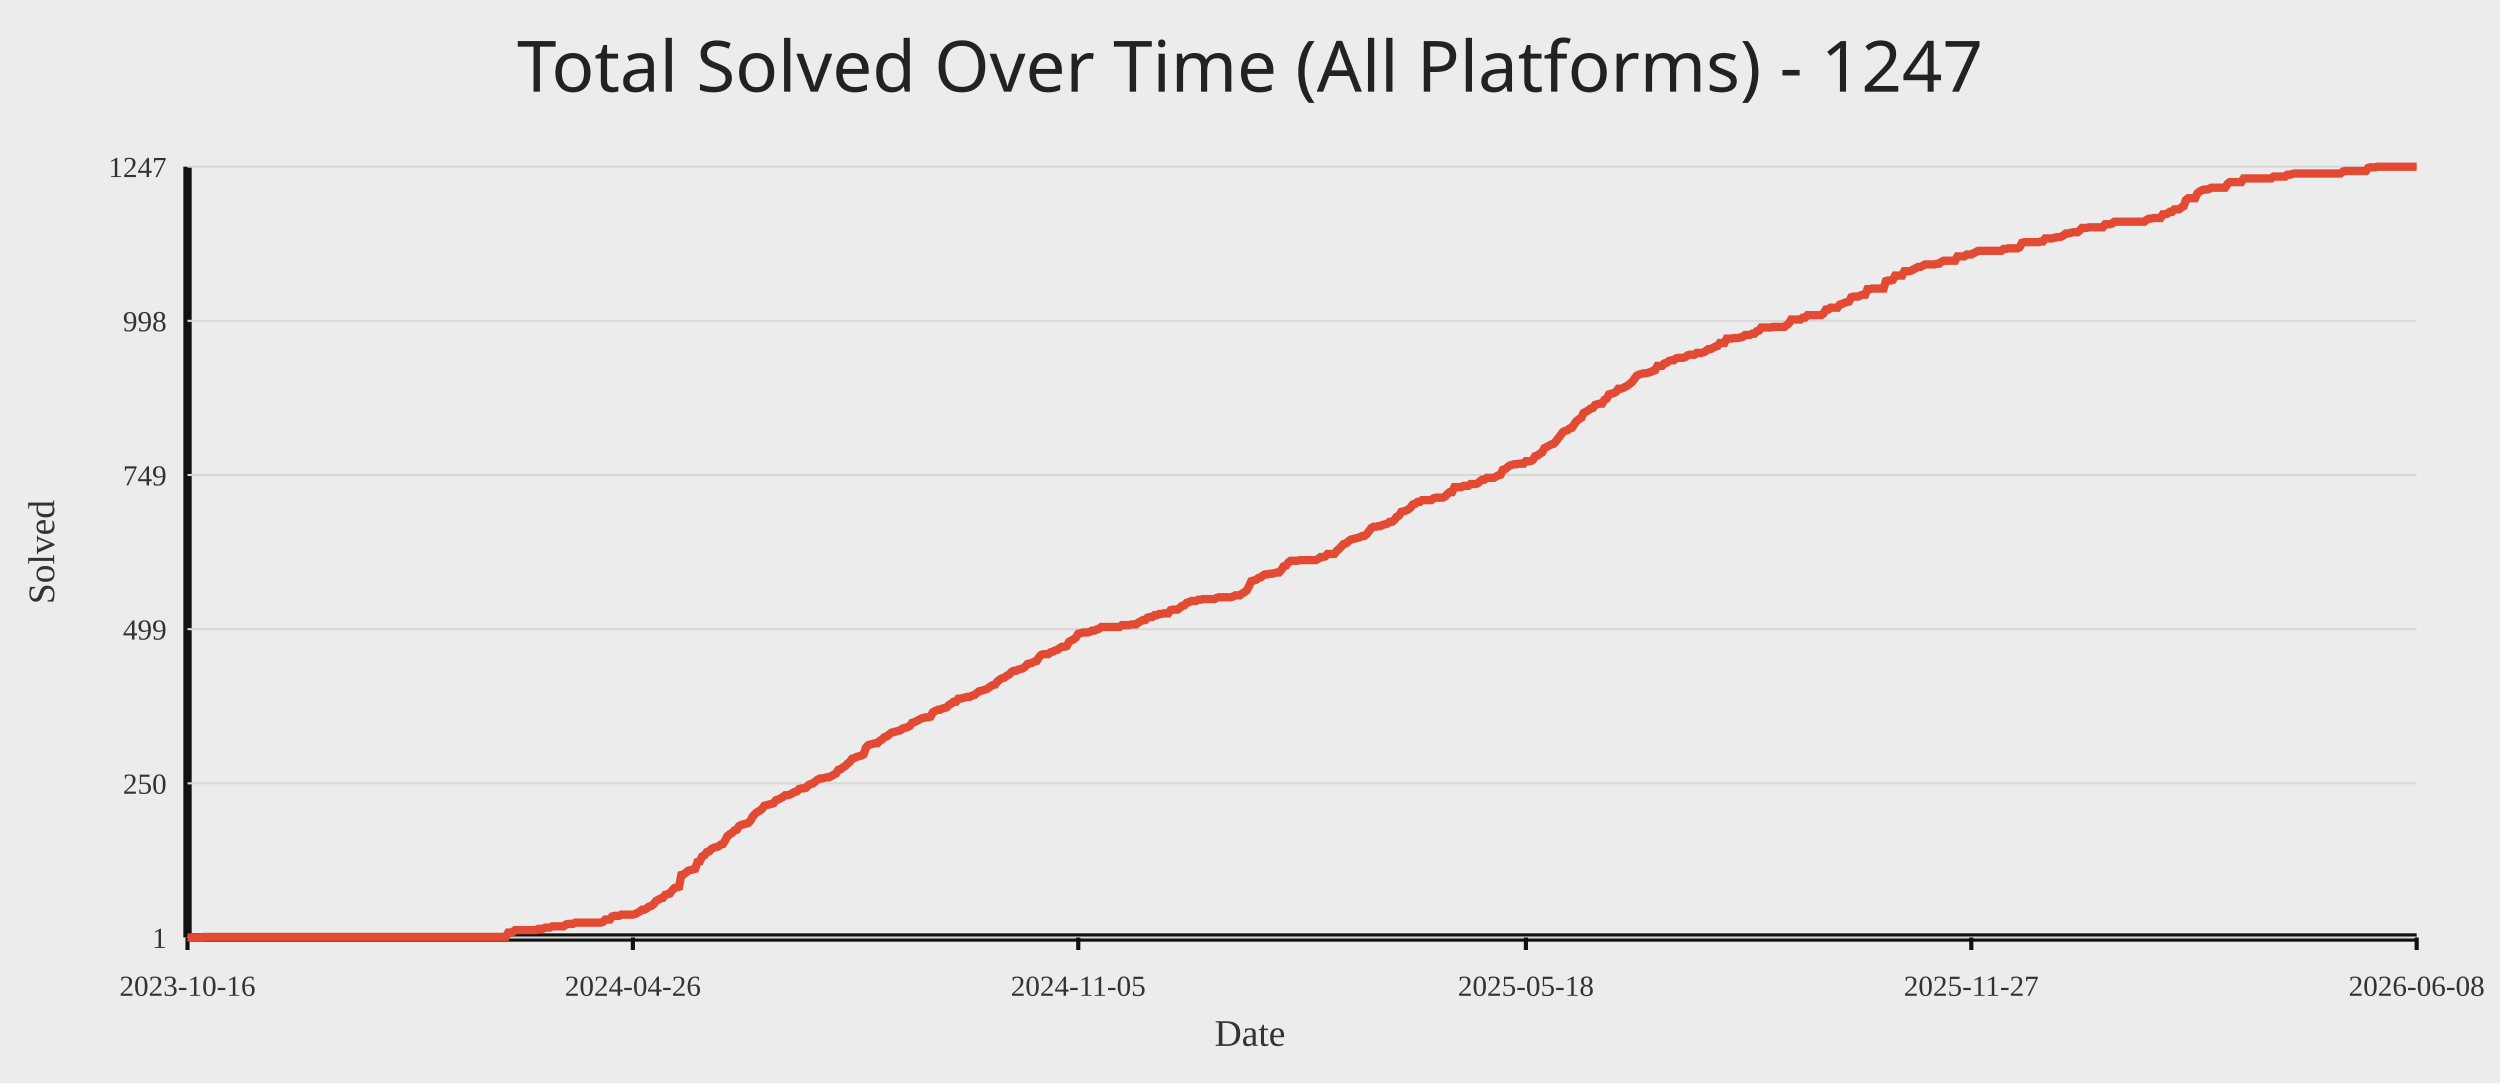
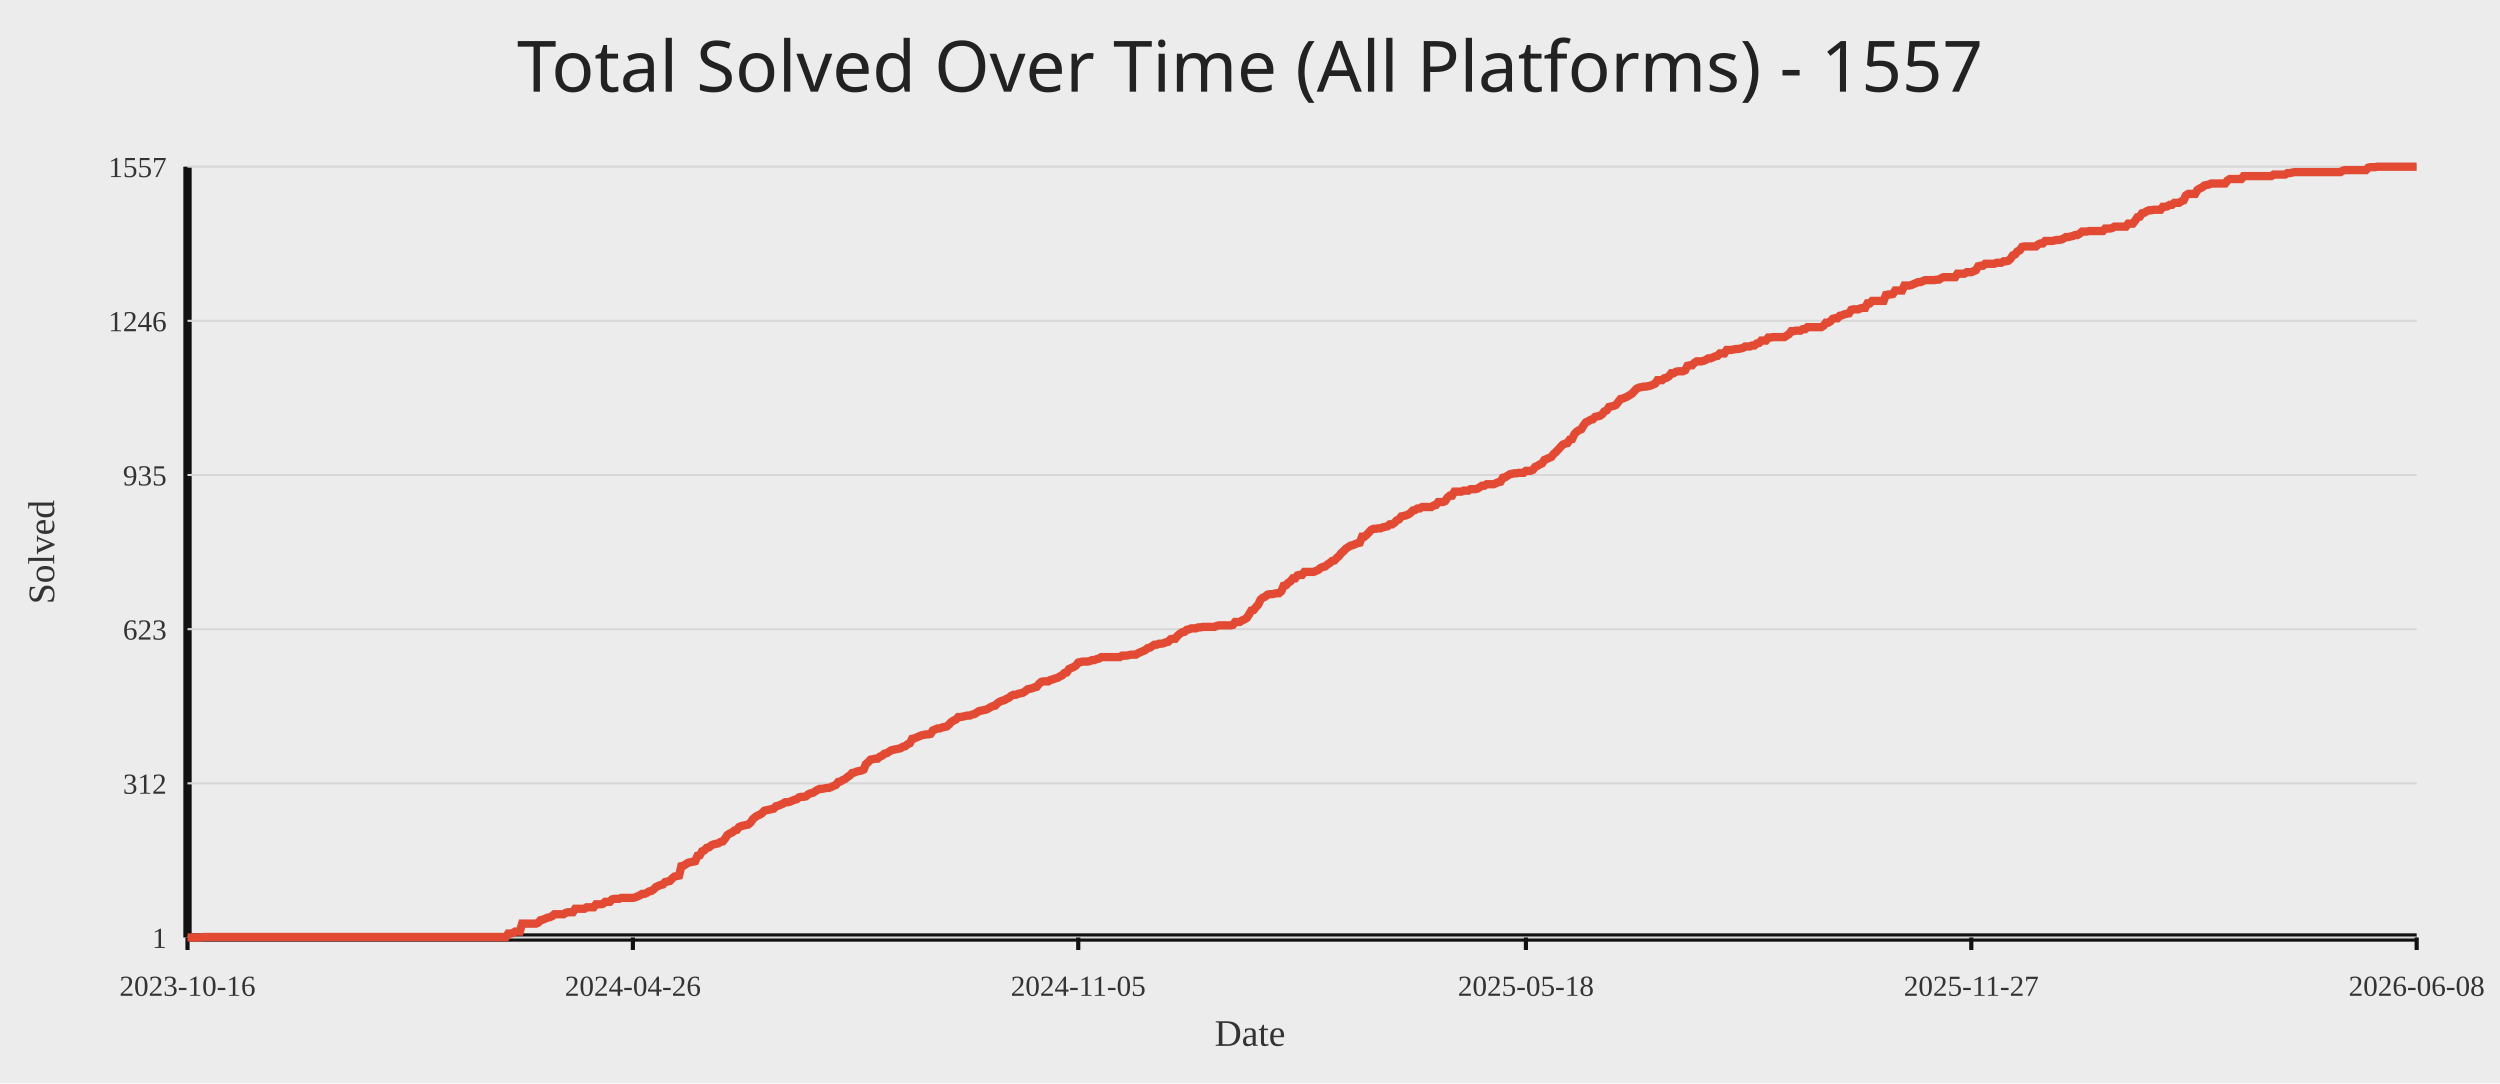
<svg xmlns="http://www.w3.org/2000/svg" width="1200" height="520">
  <rect width="100%" height="100%" fill="#ececec" />
-   <text x="50%" y="44" text-anchor="middle" fill="#222" font-size="34" font-family="Comic Sans MS, Segoe UI">Total Solved Over Time (All Platforms) - 1247</text>
+   <text x="50%" y="44" text-anchor="middle" fill="#222" font-size="34" font-family="Comic Sans MS, Segoe UI">Total Solved Over Time (All Platforms) - 1557</text>
  <line x1="90" y1="450" x2="1160" y2="450" stroke="#111" stroke-width="4" />
  <line x1="90" y1="80" x2="90" y2="450" stroke="#111" stroke-width="4" />
  <line x1="90" y1="450.00" x2="1160" y2="450.00" stroke="#d7d7d7" stroke-width="1" />
  <text x="80" y="455.00" text-anchor="end" fill="#333" font-size="14">1</text>
  <line x1="90" y1="376.00" x2="1160" y2="376.00" stroke="#d7d7d7" stroke-width="1" />
-   <text x="80" y="381.00" text-anchor="end" fill="#333" font-size="14">250</text>
+   <text x="80" y="381.00" text-anchor="end" fill="#333" font-size="14">312</text>
  <line x1="90" y1="302.00" x2="1160" y2="302.00" stroke="#d7d7d7" stroke-width="1" />
-   <text x="80" y="307.00" text-anchor="end" fill="#333" font-size="14">499</text>
+   <text x="80" y="307.00" text-anchor="end" fill="#333" font-size="14">623</text>
  <line x1="90" y1="228.00" x2="1160" y2="228.00" stroke="#d7d7d7" stroke-width="1" />
-   <text x="80" y="233.00" text-anchor="end" fill="#333" font-size="14">749</text>
+   <text x="80" y="233.00" text-anchor="end" fill="#333" font-size="14">935</text>
  <line x1="90" y1="154.00" x2="1160" y2="154.00" stroke="#d7d7d7" stroke-width="1" />
-   <text x="80" y="159.00" text-anchor="end" fill="#333" font-size="14">998</text>
+   <text x="80" y="159.00" text-anchor="end" fill="#333" font-size="14">1246</text>
  <line x1="90" y1="80.00" x2="1160" y2="80.00" stroke="#d7d7d7" stroke-width="1" />
-   <text x="80" y="85.00" text-anchor="end" fill="#333" font-size="14">1247</text>
+   <text x="80" y="85.00" text-anchor="end" fill="#333" font-size="14">1557</text>
  <line x1="90.00" y1="450" x2="90.00" y2="456" stroke="#111" stroke-width="2" />
  <text x="90.00" y="478" text-anchor="middle" fill="#333" font-size="14">2023-10-16</text>
  <line x1="303.78" y1="450" x2="303.78" y2="456" stroke="#111" stroke-width="2" />
  <text x="303.78" y="478" text-anchor="middle" fill="#333" font-size="14">2024-04-26</text>
  <line x1="517.56" y1="450" x2="517.56" y2="456" stroke="#111" stroke-width="2" />
  <text x="517.56" y="478" text-anchor="middle" fill="#333" font-size="14">2024-11-05</text>
  <line x1="732.44" y1="450" x2="732.44" y2="456" stroke="#111" stroke-width="2" />
  <text x="732.44" y="478" text-anchor="middle" fill="#333" font-size="14">2025-05-18</text>
  <line x1="946.22" y1="450" x2="946.22" y2="456" stroke="#111" stroke-width="2" />
  <text x="946.22" y="478" text-anchor="middle" fill="#333" font-size="14">2025-11-27</text>
  <line x1="1160.00" y1="450" x2="1160.00" y2="456" stroke="#111" stroke-width="2" />
  <text x="1160.00" y="478" text-anchor="middle" fill="#333" font-size="14">2026-06-08</text>
-   <polyline fill="none" stroke="#e24a33" stroke-width="4" points="90.00,450.00 91.11,450.00 92.22,450.00 93.32,450.00 94.43,450.00 95.54,450.00 96.65,450.00 97.75,449.70 98.86,449.70 99.97,449.70 101.08,449.70 102.18,449.70 103.29,449.70 104.40,449.70 105.51,449.70 106.61,449.70 107.72,449.70 108.83,449.70 109.94,449.70 111.05,449.70 112.15,449.70 113.26,449.70 114.37,449.70 115.48,449.70 116.58,449.70 117.69,449.70 118.80,449.70 119.91,449.70 121.01,449.70 122.12,449.70 123.23,449.70 124.34,449.70 125.45,449.70 126.55,449.70 127.66,449.70 128.77,449.70 129.88,449.70 130.98,449.70 132.09,449.70 133.20,449.70 134.31,449.70 135.41,449.70 136.52,449.70 137.63,449.70 138.74,449.70 139.84,449.70 140.95,449.70 142.06,449.70 143.17,449.70 144.28,449.70 145.38,449.70 146.49,449.70 147.60,449.70 148.71,449.70 149.81,449.70 150.92,449.70 152.03,449.70 153.14,449.70 154.24,449.70 155.35,449.70 156.46,449.70 157.57,449.70 158.67,449.70 159.78,449.70 160.89,449.70 162.00,449.70 163.11,449.70 164.21,449.70 165.32,449.70 166.43,449.70 167.54,449.70 168.64,449.70 169.75,449.70 170.86,449.70 171.97,449.70 173.07,449.70 174.18,449.70 175.29,449.70 176.40,449.70 177.51,449.70 178.61,449.70 179.72,449.70 180.83,449.70 181.94,449.70 183.04,449.70 184.15,449.70 185.26,449.70 186.37,449.70 187.47,449.70 188.58,449.70 189.69,449.70 190.80,449.70 191.90,449.70 193.01,449.70 194.12,449.70 195.23,449.70 196.34,449.70 197.44,449.70 198.55,449.70 199.66,449.70 200.77,449.70 201.87,449.70 202.98,449.70 204.09,449.70 205.20,449.70 206.30,449.70 207.41,449.70 208.52,449.70 209.63,449.70 210.73,449.70 211.84,449.70 212.95,449.70 214.06,449.70 215.17,449.70 216.27,449.70 217.38,449.70 218.49,449.70 219.60,449.70 220.70,449.70 221.81,449.70 222.92,449.70 224.03,449.70 225.13,449.70 226.24,449.70 227.35,449.70 228.46,449.70 229.57,449.70 230.67,449.70 231.78,449.70 232.89,449.70 234.00,449.70 235.10,449.70 236.21,449.70 237.32,449.70 238.43,449.70 239.53,449.70 240.64,449.70 241.75,449.70 242.86,449.70 243.96,447.62 245.07,447.62 246.18,447.33 247.29,446.44 248.40,446.44 249.50,446.44 250.61,446.44 251.72,446.44 252.83,446.44 253.93,446.44 255.04,446.44 256.15,446.44 257.26,446.44 258.36,445.84 259.47,445.84 260.58,445.84 261.69,445.25 262.80,445.25 263.90,445.25 265.01,444.65 266.12,444.65 267.23,444.65 268.33,444.65 269.44,444.65 270.55,444.65 271.66,443.76 272.76,443.47 273.87,443.47 274.98,443.47 276.09,442.87 277.19,442.87 278.30,442.87 279.41,442.87 280.52,442.87 281.63,442.87 282.73,442.87 283.84,442.87 284.95,442.87 286.06,442.87 287.16,442.87 288.27,442.87 289.38,442.58 290.49,441.39 291.59,441.39 292.70,441.39 293.81,439.90 294.92,439.61 296.02,439.61 297.13,439.61 298.24,439.01 299.35,439.01 300.46,439.01 301.56,439.01 302.67,439.01 303.78,439.01 304.89,438.72 305.99,438.12 307.10,437.53 308.21,436.64 309.32,436.64 310.42,436.04 311.53,435.15 312.64,434.86 313.75,433.96 314.86,432.48 315.96,431.89 317.07,431.29 318.18,431.00 319.29,429.51 320.39,429.21 321.50,428.92 322.61,427.43 323.72,426.24 324.82,425.95 325.93,425.65 327.04,420.01 328.15,419.71 329.25,418.82 330.36,417.93 331.47,417.63 332.58,417.34 333.69,417.04 334.79,413.77 335.90,413.48 337.01,411.10 338.12,410.51 339.22,409.02 340.33,408.72 341.44,407.54 342.55,406.94 343.65,406.65 344.76,406.35 345.87,405.46 346.98,405.16 348.08,403.38 349.19,401.30 350.30,400.41 351.41,399.82 352.52,398.63 353.62,398.33 354.73,396.55 355.84,395.96 356.95,395.66 358.05,395.36 359.16,395.06 360.27,393.88 361.38,391.80 362.48,390.61 363.59,389.72 364.70,389.13 365.81,388.23 366.92,386.75 368.02,386.45 369.13,386.16 370.24,385.86 371.35,385.56 372.45,384.08 373.56,383.78 374.67,383.19 375.78,382.59 376.88,381.70 377.99,381.70 379.10,381.40 380.21,380.81 381.31,380.22 382.42,379.92 383.53,378.73 384.64,378.43 385.75,378.43 386.85,378.14 387.96,376.95 389.07,376.36 390.18,376.06 391.28,375.17 392.39,374.28 393.50,373.68 394.61,373.68 395.71,373.39 396.82,373.09 397.93,373.09 399.04,372.50 400.14,371.90 401.25,371.31 402.36,369.53 403.47,369.23 404.58,368.34 405.68,367.74 406.79,366.56 407.90,365.67 409.01,364.18 410.11,363.88 411.22,363.29 412.33,362.99 413.44,362.70 414.54,362.10 415.65,358.84 416.76,357.65 417.87,357.35 418.98,357.05 420.08,356.76 421.19,356.76 422.30,355.57 423.41,354.98 424.51,353.79 425.62,353.49 426.73,352.60 427.84,351.71 428.94,351.41 430.05,351.12 431.16,350.82 432.27,350.52 433.37,349.63 434.48,349.33 435.59,349.04 436.70,348.44 437.81,346.96 438.91,346.66 440.02,346.07 441.13,345.47 442.24,344.88 443.34,344.58 444.45,344.29 445.56,344.29 446.67,343.99 447.77,341.91 448.88,341.32 449.99,340.72 451.10,340.72 452.20,340.13 453.31,339.83 454.42,339.53 455.53,338.35 456.64,337.75 457.74,336.86 458.85,336.86 459.96,335.38 461.07,335.38 462.17,335.08 463.28,334.78 464.39,334.49 465.50,334.49 466.60,333.89 467.71,333.60 468.82,332.70 469.93,331.81 471.04,331.52 472.14,331.22 473.25,330.92 474.36,330.33 475.47,329.44 476.57,328.84 477.68,328.55 478.79,327.06 479.90,326.17 481.00,325.58 482.11,325.28 483.22,324.39 484.33,323.80 485.43,322.61 486.54,322.01 487.65,322.01 488.76,321.42 489.87,321.12 490.97,320.83 492.08,319.94 493.19,318.75 494.30,318.45 495.40,318.15 496.51,317.56 497.62,317.26 498.73,315.48 499.83,314.29 500.94,314.00 502.05,314.00 503.16,314.00 504.27,313.11 505.37,312.81 506.48,312.22 507.59,311.92 508.70,311.03 509.80,310.43 510.91,310.43 512.02,310.14 513.13,308.06 514.23,307.46 515.34,306.87 516.45,305.98 517.56,304.20 518.66,303.90 519.77,303.60 520.88,303.60 521.99,303.60 523.10,303.31 524.20,302.71 525.31,302.71 526.42,302.12 527.53,301.82 528.63,300.93 529.74,300.93 530.85,300.93 531.96,300.93 533.06,300.93 534.17,300.93 535.28,300.93 536.39,300.93 537.49,300.93 538.60,300.04 539.71,300.04 540.82,300.04 541.93,300.04 543.03,299.74 544.14,299.74 545.25,299.74 546.36,298.85 547.46,298.26 548.57,297.66 549.68,297.66 550.79,296.48 551.89,296.18 553.00,296.18 554.11,295.29 555.22,295.29 556.33,294.70 557.43,294.70 558.54,294.40 559.65,294.40 560.76,294.40 561.86,292.91 562.97,292.62 564.08,292.62 565.19,292.62 566.29,291.73 567.40,290.83 568.51,290.54 569.62,289.35 570.72,289.05 571.83,288.46 572.94,288.46 574.05,288.46 575.16,287.87 576.26,287.87 577.37,287.57 578.48,287.57 579.59,287.57 580.69,287.57 581.80,287.57 582.91,287.57 584.02,286.97 585.12,286.68 586.23,286.68 587.34,286.68 588.45,286.68 589.55,286.68 590.66,286.68 591.77,286.38 592.88,285.79 593.99,285.79 595.09,285.79 596.20,284.90 597.31,284.30 598.42,283.41 599.52,281.33 600.63,278.96 601.74,278.66 602.85,278.36 603.95,277.47 605.06,277.17 606.17,276.28 607.28,275.69 608.39,275.69 609.49,275.39 610.60,275.39 611.71,275.10 612.82,274.80 613.92,274.80 615.03,273.61 616.14,271.83 617.25,271.53 618.35,270.05 619.46,269.16 620.57,269.16 621.68,269.16 622.78,269.16 623.89,268.86 625.00,268.86 626.11,268.86 627.22,268.86 628.32,268.86 629.43,268.86 630.54,268.86 631.65,268.86 632.75,268.27 633.86,267.38 634.97,267.38 636.08,267.08 637.18,265.89 638.29,265.89 639.40,265.89 640.51,265.89 641.61,264.41 642.72,263.52 643.83,262.33 644.94,261.14 646.05,260.84 647.15,259.95 648.26,259.06 649.37,258.76 650.48,258.47 651.58,258.17 652.69,257.87 653.80,257.28 654.91,257.28 656.01,256.39 657.12,254.90 658.23,253.42 659.34,252.83 660.45,252.83 661.55,252.53 662.66,252.53 663.77,251.93 664.88,251.64 665.98,251.34 667.09,250.45 668.20,250.45 669.31,249.56 670.41,248.07 671.52,247.48 672.63,245.70 673.74,245.40 674.84,245.10 675.95,244.51 677.06,243.62 678.17,242.13 679.28,241.84 680.38,240.95 681.49,240.95 682.60,240.06 683.71,240.06 684.81,240.06 685.92,240.06 687.03,240.06 688.14,239.17 689.24,238.87 690.35,238.87 691.46,238.87 692.57,238.87 693.67,238.27 694.78,237.09 695.89,236.20 697.00,236.20 698.11,233.82 699.21,233.82 700.32,233.82 701.43,233.82 702.54,233.23 703.64,233.23 704.75,233.23 705.86,232.34 706.97,232.34 708.07,232.34 709.18,232.04 710.29,231.15 711.40,230.26 712.51,230.26 713.61,229.37 714.72,229.37 715.83,229.37 716.94,229.37 718.04,228.77 719.15,228.18 720.26,227.88 721.37,225.51 722.47,225.21 723.58,224.32 724.69,223.43 725.80,223.13 726.90,222.83 728.01,222.83 729.12,222.54 730.23,222.54 731.34,222.54 732.44,221.35 733.55,221.35 734.66,221.35 735.77,220.75 736.87,218.97 737.98,218.68 739.09,217.78 740.20,217.19 741.30,215.11 742.41,214.52 743.52,213.92 744.63,213.33 745.73,213.03 746.84,211.85 747.95,210.36 749.06,208.88 750.17,207.39 751.27,206.80 752.38,206.50 753.49,205.61 754.60,205.31 755.70,203.53 756.81,202.05 757.92,201.16 759.03,200.56 760.13,198.19 761.24,197.59 762.35,197.00 763.46,196.11 764.57,195.81 765.67,194.33 766.78,194.03 767.89,193.73 769.00,193.73 770.10,191.95 771.21,191.36 772.32,189.28 773.43,188.98 774.53,188.68 775.64,188.09 776.75,186.61 777.86,186.61 778.96,186.31 780.07,185.71 781.18,185.12 782.29,184.23 783.40,183.34 784.50,181.85 785.61,180.37 786.72,179.78 787.83,179.48 788.93,179.18 790.04,179.18 791.15,178.88 792.26,178.59 793.36,177.99 794.47,177.70 795.58,175.62 796.69,175.62 797.80,175.62 798.90,174.43 800.01,174.13 801.12,173.24 802.23,172.95 803.33,172.95 804.44,172.05 805.55,171.76 806.66,171.76 807.76,171.76 808.87,171.46 809.98,170.57 811.09,170.27 812.19,170.27 813.30,170.27 814.41,169.38 815.52,169.38 816.63,169.38 817.73,169.09 818.84,168.49 819.95,167.60 821.06,167.60 822.16,167.01 823.27,166.41 824.38,166.12 825.49,164.63 826.59,164.63 827.70,164.63 828.81,162.55 829.92,162.55 831.02,162.55 832.13,162.26 833.24,162.26 834.35,162.26 835.46,161.96 836.56,161.66 837.67,160.77 838.78,160.77 839.89,160.77 840.99,160.18 842.10,160.18 843.21,158.99 844.32,158.69 845.42,157.21 846.53,157.21 847.64,157.21 848.75,157.21 849.86,157.21 850.96,156.91 852.07,156.91 853.18,156.91 854.29,156.91 855.39,156.91 856.50,156.91 857.61,156.02 858.72,155.13 859.82,153.35 860.93,153.35 862.04,153.35 863.15,153.35 864.25,153.35 865.36,152.46 866.47,152.46 867.58,151.27 868.69,151.27 869.79,151.27 870.90,151.27 872.01,151.27 873.12,151.27 874.22,151.27 875.33,150.38 876.44,148.60 877.55,148.60 878.65,147.70 879.76,147.70 880.87,147.70 881.98,147.70 883.08,146.22 884.19,145.92 885.30,145.33 886.41,145.03 887.52,144.74 888.62,142.66 889.73,142.36 890.84,142.36 891.95,142.36 893.05,141.77 894.16,141.47 895.27,141.47 896.38,138.80 897.48,138.80 898.59,138.50 899.70,138.50 900.81,138.50 901.92,138.50 903.02,138.50 904.13,138.50 905.24,134.94 906.35,134.64 907.45,134.64 908.56,134.34 909.67,132.26 910.78,132.26 911.88,132.26 912.99,132.26 914.10,130.18 915.21,130.18 916.31,130.18 917.42,129.89 918.53,129.29 919.64,128.70 920.75,128.11 921.85,128.11 922.96,127.51 924.07,126.92 925.18,126.92 926.28,126.92 927.39,126.92 928.50,126.92 929.61,126.62 930.71,126.62 931.82,125.73 932.93,125.14 934.04,125.14 935.14,125.14 936.25,125.14 937.36,125.14 938.47,125.14 939.58,123.06 940.68,123.06 941.79,123.06 942.90,123.06 944.01,122.17 945.11,122.17 946.22,122.17 947.33,121.57 948.44,120.98 949.54,120.39 950.65,120.39 951.76,120.39 952.87,120.39 953.98,120.39 955.08,120.39 956.19,120.39 957.30,120.39 958.41,120.39 959.51,120.39 960.62,120.39 961.73,119.49 962.84,119.49 963.94,119.20 965.05,119.20 966.16,119.20 967.27,119.20 968.37,119.20 969.48,118.60 970.59,116.52 971.70,116.23 972.81,116.23 973.91,116.23 975.02,116.23 976.13,116.23 977.24,116.23 978.34,116.23 979.45,115.93 980.56,115.93 981.67,114.45 982.77,114.45 983.88,114.45 984.99,114.45 986.10,114.15 987.20,113.85 988.31,113.85 989.42,113.56 990.53,112.96 991.64,112.07 992.74,112.07 993.85,111.77 994.96,111.48 996.07,111.48 997.17,111.48 998.28,110.59 999.39,109.40 1000.50,109.40 1001.60,109.40 1002.71,109.10 1003.82,109.10 1004.93,109.10 1006.04,109.10 1007.14,109.10 1008.25,109.10 1009.36,109.10 1010.47,107.62 1011.57,107.62 1012.68,107.62 1013.79,107.32 1014.90,106.43 1016.00,106.43 1017.11,106.43 1018.22,106.43 1019.33,106.43 1020.43,106.43 1021.54,106.43 1022.65,106.43 1023.76,106.43 1024.87,106.43 1025.97,106.43 1027.08,106.43 1028.19,106.43 1029.30,106.43 1030.40,105.54 1031.51,104.94 1032.62,104.94 1033.73,104.65 1034.83,104.65 1035.94,104.65 1037.05,104.65 1038.16,102.87 1039.27,102.87 1040.37,102.57 1041.48,101.68 1042.59,101.68 1043.70,100.49 1044.80,100.49 1045.91,100.49 1047.02,99.60 1048.13,99.00 1049.23,96.04 1050.34,95.14 1051.45,95.14 1052.56,95.14 1053.66,95.14 1054.77,92.77 1055.88,91.88 1056.99,91.28 1058.10,90.99 1059.20,90.99 1060.31,90.69 1061.42,90.10 1062.53,90.10 1063.63,90.10 1064.74,90.10 1065.85,90.10 1066.96,90.10 1068.06,90.10 1069.17,88.31 1070.28,87.42 1071.39,87.42 1072.49,87.42 1073.60,87.42 1074.71,87.42 1075.82,87.42 1076.93,85.64 1078.03,85.64 1079.14,85.64 1080.25,85.64 1081.36,85.64 1082.46,85.64 1083.57,85.64 1084.68,85.64 1085.79,85.64 1086.89,85.64 1088.00,85.64 1089.11,85.64 1090.22,85.64 1091.33,84.75 1092.43,84.75 1093.54,84.75 1094.65,84.75 1095.76,84.75 1096.86,84.75 1097.97,83.86 1099.08,83.86 1100.19,83.56 1101.29,83.27 1102.40,83.27 1103.51,83.27 1104.62,83.27 1105.72,83.27 1106.83,83.27 1107.94,83.27 1109.05,83.27 1110.16,83.27 1111.26,83.27 1112.37,83.27 1113.48,83.27 1114.59,83.27 1115.69,83.27 1116.80,83.27 1117.91,83.27 1119.02,83.27 1120.12,83.27 1121.23,83.27 1122.34,83.27 1123.45,83.27 1124.55,82.38 1125.66,82.08 1126.77,82.08 1127.88,82.08 1128.99,82.08 1130.09,82.08 1131.20,82.08 1132.31,82.08 1133.42,82.08 1134.52,82.08 1135.63,82.08 1136.74,80.59 1137.85,80.30 1138.95,80.30 1140.06,80.30 1141.17,80.00 1142.28,80.00 1143.39,80.00 1144.49,80.00 1145.60,80.00 1146.71,80.00 1147.82,80.00 1148.92,80.00 1150.03,80.00 1151.14,80.00 1152.25,80.00 1153.35,80.00 1154.46,80.00 1155.57,80.00 1156.68,80.00 1157.78,80.00 1158.89,80.00 1160.00,80.00" />
+   <polyline fill="none" stroke="#e24a33" stroke-width="4" points="90.00,450.00 91.11,450.00 92.22,450.00 93.32,450.00 94.43,450.00 95.54,450.00 96.65,450.00 97.75,449.76 98.86,449.76 99.97,449.76 101.08,449.76 102.18,449.76 103.29,449.76 104.40,449.76 105.51,449.76 106.61,449.76 107.72,449.76 108.83,449.76 109.94,449.76 111.05,449.76 112.15,449.76 113.26,449.76 114.37,449.76 115.48,449.76 116.58,449.76 117.69,449.76 118.80,449.76 119.91,449.76 121.01,449.76 122.12,449.76 123.23,449.76 124.34,449.76 125.45,449.76 126.55,449.76 127.66,449.76 128.77,449.76 129.88,449.76 130.98,449.76 132.09,449.76 133.20,449.76 134.31,449.76 135.41,449.76 136.52,449.76 137.63,449.76 138.74,449.76 139.84,449.76 140.95,449.76 142.06,449.76 143.17,449.76 144.28,449.76 145.38,449.76 146.49,449.76 147.60,449.76 148.71,449.76 149.81,449.76 150.92,449.76 152.03,449.76 153.14,449.76 154.24,449.76 155.35,449.76 156.46,449.76 157.57,449.76 158.67,449.76 159.78,449.76 160.89,449.76 162.00,449.76 163.11,449.76 164.21,449.76 165.32,449.76 166.43,449.76 167.54,449.76 168.64,449.76 169.75,449.76 170.86,449.76 171.97,449.76 173.07,449.76 174.18,449.76 175.29,449.76 176.40,449.76 177.51,449.76 178.61,449.76 179.72,449.76 180.83,449.76 181.94,449.76 183.04,449.76 184.15,449.76 185.26,449.76 186.37,449.76 187.47,449.76 188.58,449.76 189.69,449.76 190.80,449.76 191.90,449.76 193.01,449.76 194.12,449.76 195.23,449.76 196.34,449.76 197.44,449.76 198.55,449.76 199.66,449.76 200.77,449.76 201.87,449.76 202.98,449.76 204.09,449.76 205.20,449.76 206.30,449.76 207.41,449.76 208.52,449.76 209.63,449.76 210.73,449.76 211.84,449.76 212.95,449.76 214.06,449.76 215.17,449.76 216.27,449.76 217.38,449.76 218.49,449.76 219.60,449.76 220.70,449.76 221.81,449.76 222.92,449.76 224.03,449.76 225.13,449.76 226.24,449.76 227.35,449.76 228.46,449.76 229.57,449.76 230.67,449.76 231.78,449.76 232.89,449.76 234.00,449.76 235.10,449.76 236.21,449.76 237.32,449.76 238.43,449.76 239.53,449.76 240.64,449.76 241.75,449.76 242.86,449.76 243.96,448.10 245.07,448.10 246.18,447.86 247.29,447.15 248.40,447.15 249.50,447.15 250.61,443.34 251.72,443.34 252.83,443.34 253.93,443.34 255.04,443.34 256.15,443.34 257.26,443.34 258.36,442.87 259.47,441.68 260.58,441.44 261.69,440.96 262.80,440.49 263.90,440.25 265.01,439.78 266.12,438.82 267.23,438.82 268.33,438.82 269.44,438.82 270.55,438.82 271.66,438.11 272.76,437.87 273.87,437.87 274.98,437.87 276.09,436.21 277.19,436.21 278.30,436.21 279.41,436.21 280.52,436.21 281.63,435.49 282.73,435.49 283.84,435.49 284.95,435.49 286.06,434.07 287.16,434.07 288.27,434.07 289.38,433.83 290.49,432.88 291.59,432.88 292.70,432.88 293.81,431.69 294.92,431.45 296.02,431.45 297.13,431.45 298.24,430.98 299.35,430.98 300.46,430.98 301.56,430.98 302.67,430.98 303.78,430.98 304.89,430.74 305.99,430.26 307.10,429.79 308.21,429.07 309.32,429.07 310.42,428.60 311.53,427.89 312.64,427.65 313.75,426.93 314.86,425.75 315.96,425.27 317.07,424.79 318.18,424.56 319.29,423.37 320.39,423.13 321.50,422.89 322.61,421.70 323.72,420.75 324.82,420.51 325.93,420.28 327.04,415.76 328.15,415.52 329.25,414.81 330.36,414.09 331.47,413.86 332.58,413.62 333.69,413.38 334.79,410.76 335.90,410.53 337.01,408.62 338.12,408.15 339.22,406.96 340.33,406.72 341.44,405.77 342.55,405.30 343.65,405.06 344.76,404.82 345.87,404.11 346.98,403.87 348.08,402.44 349.19,400.78 350.30,400.06 351.41,399.59 352.52,398.64 353.62,398.40 354.73,396.97 355.84,396.50 356.95,396.26 358.05,396.02 359.16,395.78 360.27,394.83 361.38,393.17 362.48,392.22 363.59,391.50 364.70,391.03 365.81,390.31 366.92,389.13 368.02,388.89 369.13,388.65 370.24,388.41 371.35,388.17 372.45,386.99 373.56,386.75 374.67,386.27 375.78,385.80 376.88,385.08 377.99,385.08 379.10,384.85 380.21,384.37 381.31,383.89 382.42,383.66 383.53,382.71 384.64,382.47 385.75,382.47 386.85,382.23 387.96,381.28 389.07,380.80 390.18,380.57 391.28,379.85 392.39,379.14 393.50,378.66 394.61,378.66 395.71,378.43 396.82,378.19 397.93,378.19 399.04,377.71 400.14,377.24 401.25,376.76 402.36,375.33 403.47,375.10 404.58,374.38 405.68,373.91 406.79,372.96 407.90,372.24 409.01,371.05 410.11,370.82 411.22,370.34 412.33,370.10 413.44,369.87 414.54,369.39 415.65,366.77 416.76,365.82 417.87,364.63 418.98,364.40 420.08,364.16 421.19,364.16 422.30,363.21 423.41,362.73 424.51,361.78 425.62,361.54 426.73,360.83 427.84,360.12 428.94,359.88 430.05,359.64 431.16,359.40 432.27,359.16 433.37,358.45 434.48,358.21 435.59,357.26 436.70,356.79 437.81,354.65 438.91,354.41 440.02,353.93 441.13,353.46 442.24,352.98 443.34,352.74 444.45,352.51 445.56,352.51 446.67,352.27 447.77,350.60 448.88,350.13 449.99,349.65 451.10,349.65 452.20,349.18 453.31,348.94 454.42,348.70 455.53,347.75 456.64,346.56 457.74,345.85 458.85,345.37 459.96,344.18 461.07,344.18 462.17,343.95 463.28,343.71 464.39,343.47 465.50,343.47 466.60,342.99 467.71,342.76 468.82,342.04 469.93,341.33 471.04,341.09 472.14,340.85 473.25,340.62 474.36,340.14 475.47,339.43 476.57,338.95 477.68,338.71 478.79,337.53 479.90,336.81 481.00,336.34 482.11,336.10 483.22,335.39 484.33,334.91 485.43,333.96 486.54,333.48 487.65,333.48 488.76,333.01 489.87,332.77 490.97,332.53 492.08,331.82 493.19,330.87 494.30,330.63 495.40,330.39 496.51,329.92 497.62,329.68 498.73,328.25 499.83,327.30 500.94,327.06 502.05,327.06 503.16,327.06 504.27,326.35 505.37,326.11 506.48,325.64 507.59,325.40 508.70,324.69 509.80,324.21 510.91,323.02 512.02,322.78 513.13,321.12 514.23,320.64 515.34,320.17 516.45,319.45 517.56,318.03 518.66,317.79 519.77,317.55 520.88,317.55 521.99,317.55 523.10,317.31 524.20,316.84 525.31,316.84 526.42,316.36 527.53,316.12 528.63,315.41 529.74,315.41 530.85,315.41 531.96,315.41 533.06,315.41 534.17,315.41 535.28,315.41 536.39,315.41 537.49,315.41 538.60,314.70 539.71,314.70 540.82,314.70 541.93,314.46 543.03,314.22 544.14,314.22 545.25,314.22 546.36,313.51 547.46,313.03 548.57,312.56 549.68,312.08 550.79,311.13 551.89,310.89 553.00,310.18 554.11,309.47 555.22,309.47 556.33,308.99 557.43,308.99 558.54,308.75 559.65,308.28 560.76,308.04 561.86,306.85 562.97,306.61 564.08,306.61 565.19,305.19 566.29,304.24 567.40,303.52 568.51,303.28 569.62,302.33 570.72,302.10 571.83,301.62 572.94,301.62 574.05,301.62 575.16,301.14 576.26,301.14 577.37,300.91 578.48,300.91 579.59,300.91 580.69,300.91 581.80,300.91 582.91,300.91 584.02,300.43 585.12,300.19 586.23,300.19 587.34,300.19 588.45,300.19 589.55,300.19 590.66,300.19 591.77,299.96 592.88,298.53 593.99,298.53 595.09,298.53 596.20,297.81 597.31,297.34 598.42,296.63 599.52,294.96 600.63,293.06 601.74,292.82 602.85,291.39 603.95,290.21 605.06,287.83 606.17,286.88 607.28,286.40 608.39,285.45 609.49,285.21 610.60,285.21 611.71,284.97 612.82,284.74 613.92,284.74 615.03,283.79 616.14,281.17 617.25,280.93 618.35,279.74 619.46,279.03 620.57,277.60 621.68,277.60 622.78,276.18 623.89,275.94 625.00,275.94 626.11,274.51 627.22,274.51 628.32,274.51 629.43,274.51 630.54,274.51 631.65,274.04 632.75,273.56 633.86,272.61 634.97,272.13 636.08,271.90 637.18,270.94 638.29,270.23 639.40,269.28 640.51,269.04 641.61,267.85 642.72,266.90 643.83,265.48 644.94,264.52 646.05,263.34 647.15,262.62 648.26,261.91 649.37,261.67 650.48,261.20 651.58,260.72 652.69,260.48 653.80,257.63 654.91,257.63 656.01,256.68 657.12,255.49 658.23,254.30 659.34,253.82 660.45,253.82 661.55,253.59 662.66,253.59 663.77,253.11 664.88,252.87 665.98,252.63 667.09,251.68 668.20,251.68 669.31,250.97 670.41,249.78 671.52,249.31 672.63,247.88 673.74,247.64 674.84,247.40 675.95,246.93 677.06,246.21 678.17,245.03 679.28,244.79 680.38,244.07 681.49,244.07 682.60,243.36 683.71,243.36 684.81,243.36 685.92,243.36 687.03,243.36 688.14,242.65 689.24,242.41 690.35,240.98 691.46,240.98 692.57,240.98 693.67,240.51 694.78,238.84 695.89,237.89 697.00,237.89 698.11,235.99 699.21,235.99 700.32,235.99 701.43,235.99 702.54,235.51 703.64,235.51 704.75,235.51 705.86,234.80 706.97,234.80 708.07,234.80 709.18,234.56 710.29,233.85 711.40,233.14 712.51,233.14 713.61,232.42 714.72,232.42 715.83,232.42 716.94,232.42 718.04,231.95 719.15,231.47 720.26,231.23 721.37,229.33 722.47,229.09 723.58,228.38 724.69,227.67 725.80,227.43 726.90,227.19 728.01,227.19 729.12,226.95 730.23,226.95 731.34,226.95 732.44,226.00 733.55,226.00 734.66,226.00 735.77,225.53 736.87,224.10 737.98,223.62 739.09,222.91 740.20,222.44 741.30,220.77 742.41,220.30 743.52,219.82 744.63,219.34 745.73,217.92 746.84,216.97 747.95,215.78 749.06,214.59 750.17,213.40 751.27,212.92 752.38,212.69 753.49,211.02 754.60,210.78 755.70,208.41 756.81,207.22 757.92,206.50 759.03,206.03 760.13,204.13 761.24,202.70 762.35,202.22 763.46,201.51 764.57,201.27 765.67,200.08 766.78,199.85 767.89,199.61 769.00,198.89 770.10,197.47 771.21,196.99 772.32,195.33 773.43,195.09 774.53,194.85 775.64,194.38 776.75,192.95 777.86,191.52 778.96,191.29 780.07,190.81 781.18,190.33 782.29,189.62 783.40,188.91 784.50,187.72 785.61,186.53 786.72,186.05 787.83,185.82 788.93,185.58 790.04,185.58 791.15,185.34 792.26,185.10 793.36,184.63 794.47,184.15 795.58,182.49 796.69,182.49 797.80,182.49 798.90,181.54 800.01,181.30 801.12,180.58 802.23,179.16 803.33,179.16 804.44,178.44 805.55,178.21 806.66,178.21 807.76,178.21 808.87,177.73 809.98,175.59 811.09,175.35 812.19,175.35 813.30,174.16 814.41,173.45 815.52,173.45 816.63,173.45 817.73,173.21 818.84,172.74 819.95,172.02 821.06,172.02 822.16,171.55 823.27,171.07 824.38,170.84 825.49,169.65 826.59,169.65 827.70,169.65 828.81,167.98 829.92,167.98 831.02,167.98 832.13,167.74 833.24,167.51 834.35,167.51 835.46,167.27 836.56,167.03 837.67,166.32 838.78,166.32 839.89,166.32 840.99,165.84 842.10,165.84 843.21,164.89 844.32,164.65 845.42,163.46 846.53,163.46 847.64,163.46 848.75,162.04 849.86,162.04 850.96,161.80 852.07,161.80 853.18,161.80 854.29,161.80 855.39,161.80 856.50,161.80 857.61,161.09 858.72,160.37 859.82,158.95 860.93,158.95 862.04,158.71 863.15,158.71 864.25,158.71 865.36,157.99 866.47,157.99 867.58,157.04 868.69,157.04 869.79,157.04 870.90,157.04 872.01,157.04 873.12,157.04 874.22,157.04 875.33,156.33 876.44,154.90 877.55,154.90 878.65,154.19 879.76,153.00 880.87,152.76 881.98,152.76 883.08,151.57 884.19,151.34 885.30,150.86 886.41,150.62 887.52,150.39 888.62,148.72 889.73,148.48 890.84,148.48 891.95,148.48 893.05,148.01 894.16,147.77 895.27,147.77 896.38,145.63 897.48,145.63 898.59,144.44 899.70,144.44 900.81,144.44 901.92,144.44 903.02,144.44 904.13,144.44 905.24,141.59 906.35,141.35 907.45,141.35 908.56,141.11 909.67,139.45 910.78,139.45 911.88,139.45 912.99,139.45 914.10,137.07 915.21,137.07 916.31,137.07 917.42,136.83 918.53,136.36 919.64,135.88 920.75,135.40 921.85,135.40 922.96,134.93 924.07,134.45 925.18,134.45 926.28,134.45 927.39,134.45 928.50,134.45 929.61,134.22 930.71,134.22 931.82,133.50 932.93,133.03 934.04,133.03 935.14,133.03 936.25,133.03 937.36,133.03 938.47,133.03 939.58,131.36 940.68,131.36 941.79,131.36 942.90,131.36 944.01,130.65 945.11,130.65 946.22,130.65 947.33,130.17 948.44,129.70 949.54,127.80 950.65,127.56 951.76,127.56 952.87,126.61 953.98,126.61 955.08,126.61 956.19,126.61 957.30,126.61 958.41,126.13 959.51,126.13 960.62,126.13 961.73,125.42 962.84,125.42 963.94,125.18 965.05,124.23 966.16,122.56 967.27,122.09 968.37,120.66 969.48,120.19 970.59,118.52 971.70,118.28 972.81,118.28 973.91,118.28 975.02,118.28 976.13,118.28 977.24,118.28 978.34,117.33 979.45,116.86 980.56,116.86 981.67,115.67 982.77,115.67 983.88,115.67 984.99,115.67 986.10,115.43 987.20,115.19 988.31,115.19 989.42,114.96 990.53,114.48 991.64,113.77 992.74,113.77 993.85,113.53 994.96,113.29 996.07,112.81 997.17,112.81 998.28,112.10 999.39,111.15 1000.50,111.15 1001.60,111.15 1002.71,110.91 1003.82,110.91 1004.93,110.91 1006.04,110.91 1007.14,110.91 1008.25,110.91 1009.36,110.91 1010.47,109.72 1011.57,109.72 1012.68,109.72 1013.79,109.49 1014.90,108.77 1016.00,108.77 1017.11,108.77 1018.22,108.77 1019.33,108.77 1020.43,108.77 1021.54,107.35 1022.65,107.35 1023.76,107.35 1024.87,105.92 1025.97,104.25 1027.08,104.02 1028.19,102.35 1029.30,102.11 1030.40,101.40 1031.51,100.93 1032.62,100.93 1033.73,100.69 1034.83,100.69 1035.94,100.69 1037.05,100.69 1038.16,99.26 1039.27,99.26 1040.37,99.02 1041.48,98.31 1042.59,98.31 1043.70,97.36 1044.80,97.36 1045.91,97.36 1047.02,96.65 1048.13,96.17 1049.23,93.79 1050.34,93.08 1051.45,93.08 1052.56,93.08 1053.66,93.08 1054.77,91.18 1055.88,90.46 1056.99,89.99 1058.10,89.04 1059.20,88.80 1060.31,88.56 1061.42,88.08 1062.53,88.08 1063.63,88.08 1064.74,88.08 1065.85,88.08 1066.96,88.08 1068.06,88.08 1069.17,86.66 1070.28,85.94 1071.39,85.94 1072.49,85.94 1073.60,85.94 1074.71,85.94 1075.82,85.94 1076.93,84.52 1078.03,84.52 1079.14,84.52 1080.25,84.52 1081.36,84.52 1082.46,84.52 1083.57,84.52 1084.68,84.52 1085.79,84.52 1086.89,84.52 1088.00,84.52 1089.11,84.52 1090.22,84.52 1091.33,83.80 1092.43,83.80 1093.54,83.80 1094.65,83.80 1095.76,83.80 1096.86,83.80 1097.97,83.09 1099.08,83.09 1100.19,82.85 1101.29,82.62 1102.40,82.62 1103.51,82.62 1104.62,82.62 1105.72,82.62 1106.83,82.62 1107.94,82.62 1109.05,82.62 1110.16,82.62 1111.26,82.62 1112.37,82.62 1113.48,82.62 1114.59,82.62 1115.69,82.62 1116.80,82.62 1117.91,82.62 1119.02,82.62 1120.12,82.62 1121.23,82.62 1122.34,82.62 1123.45,82.62 1124.55,81.90 1125.66,81.66 1126.77,81.66 1127.88,81.66 1128.99,81.66 1130.09,81.66 1131.20,81.66 1132.31,81.66 1133.42,81.66 1134.52,81.66 1135.63,81.66 1136.74,80.48 1137.85,80.24 1138.95,80.24 1140.06,80.24 1141.17,80.00 1142.28,80.00 1143.39,80.00 1144.49,80.00 1145.60,80.00 1146.71,80.00 1147.82,80.00 1148.92,80.00 1150.03,80.00 1151.14,80.00 1152.25,80.00 1153.35,80.00 1154.46,80.00 1155.57,80.00 1156.68,80.00 1157.78,80.00 1158.89,80.00 1160.00,80.00" />
  <text x="50%" y="502" text-anchor="middle" fill="#333" font-size="18">Date</text>
  <text x="26" y="265.00" transform="rotate(-90 26 265.00)" text-anchor="middle" fill="#333" font-size="18">Solved</text>
</svg>
